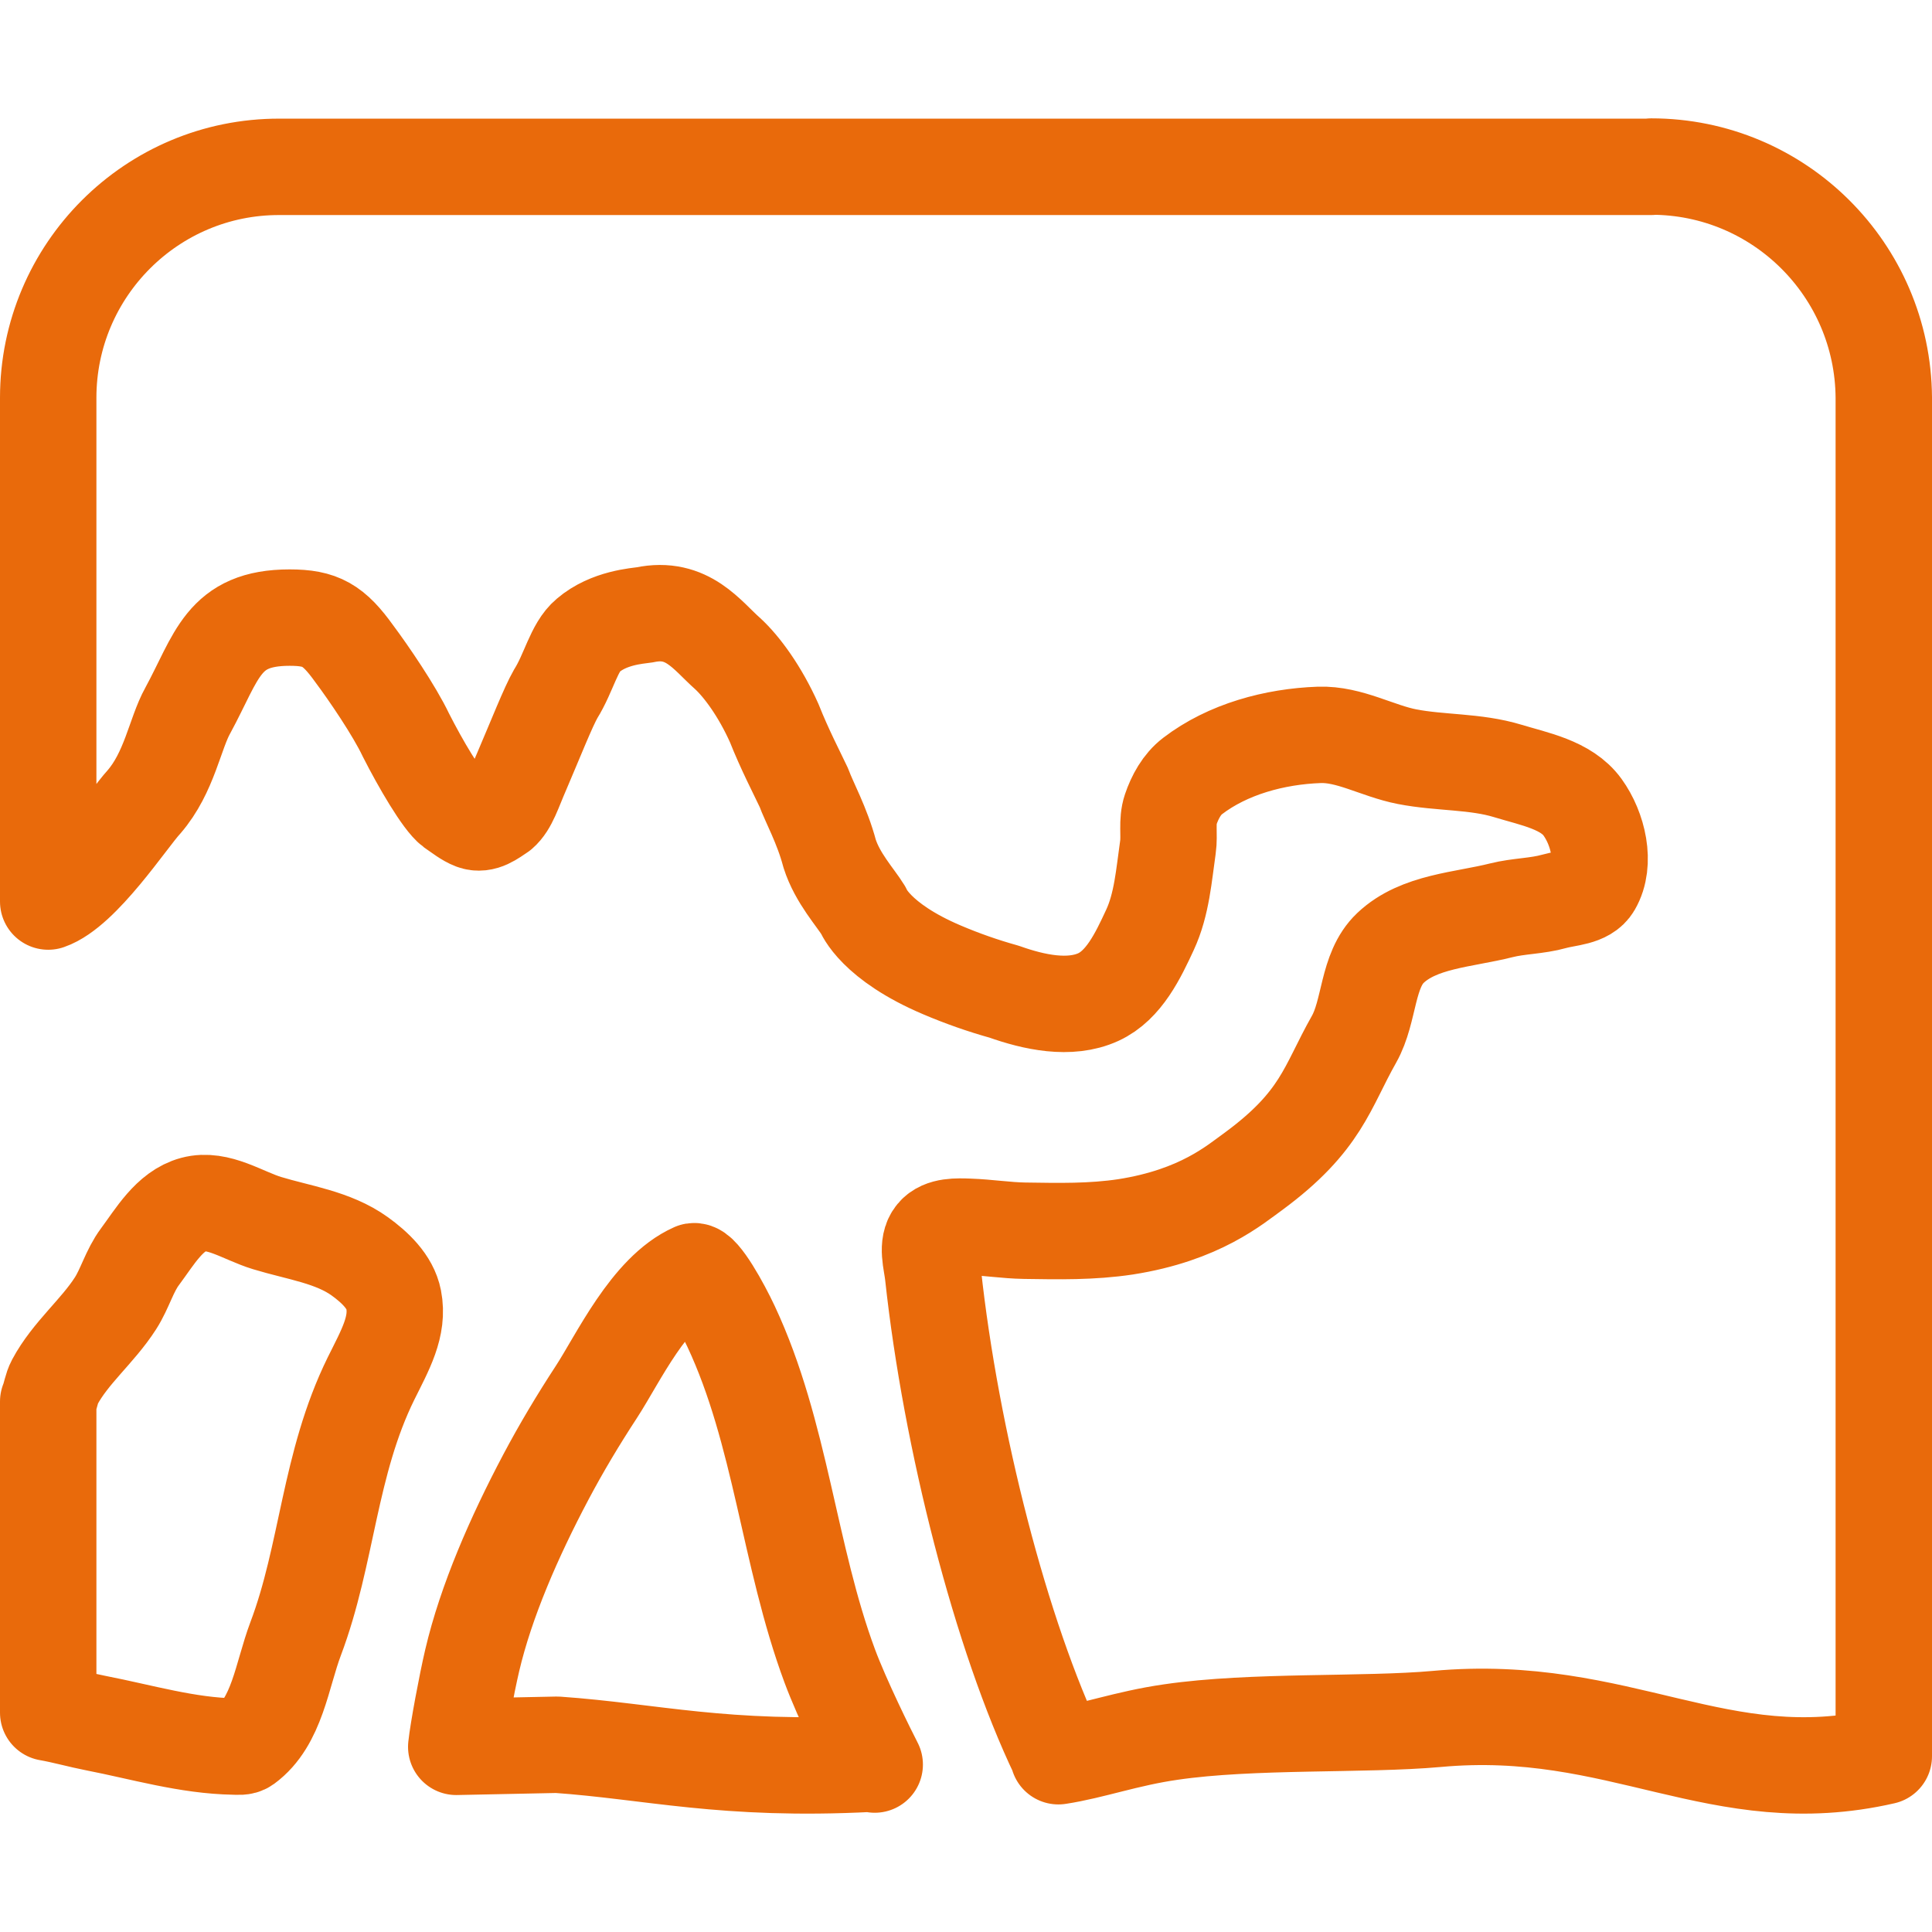
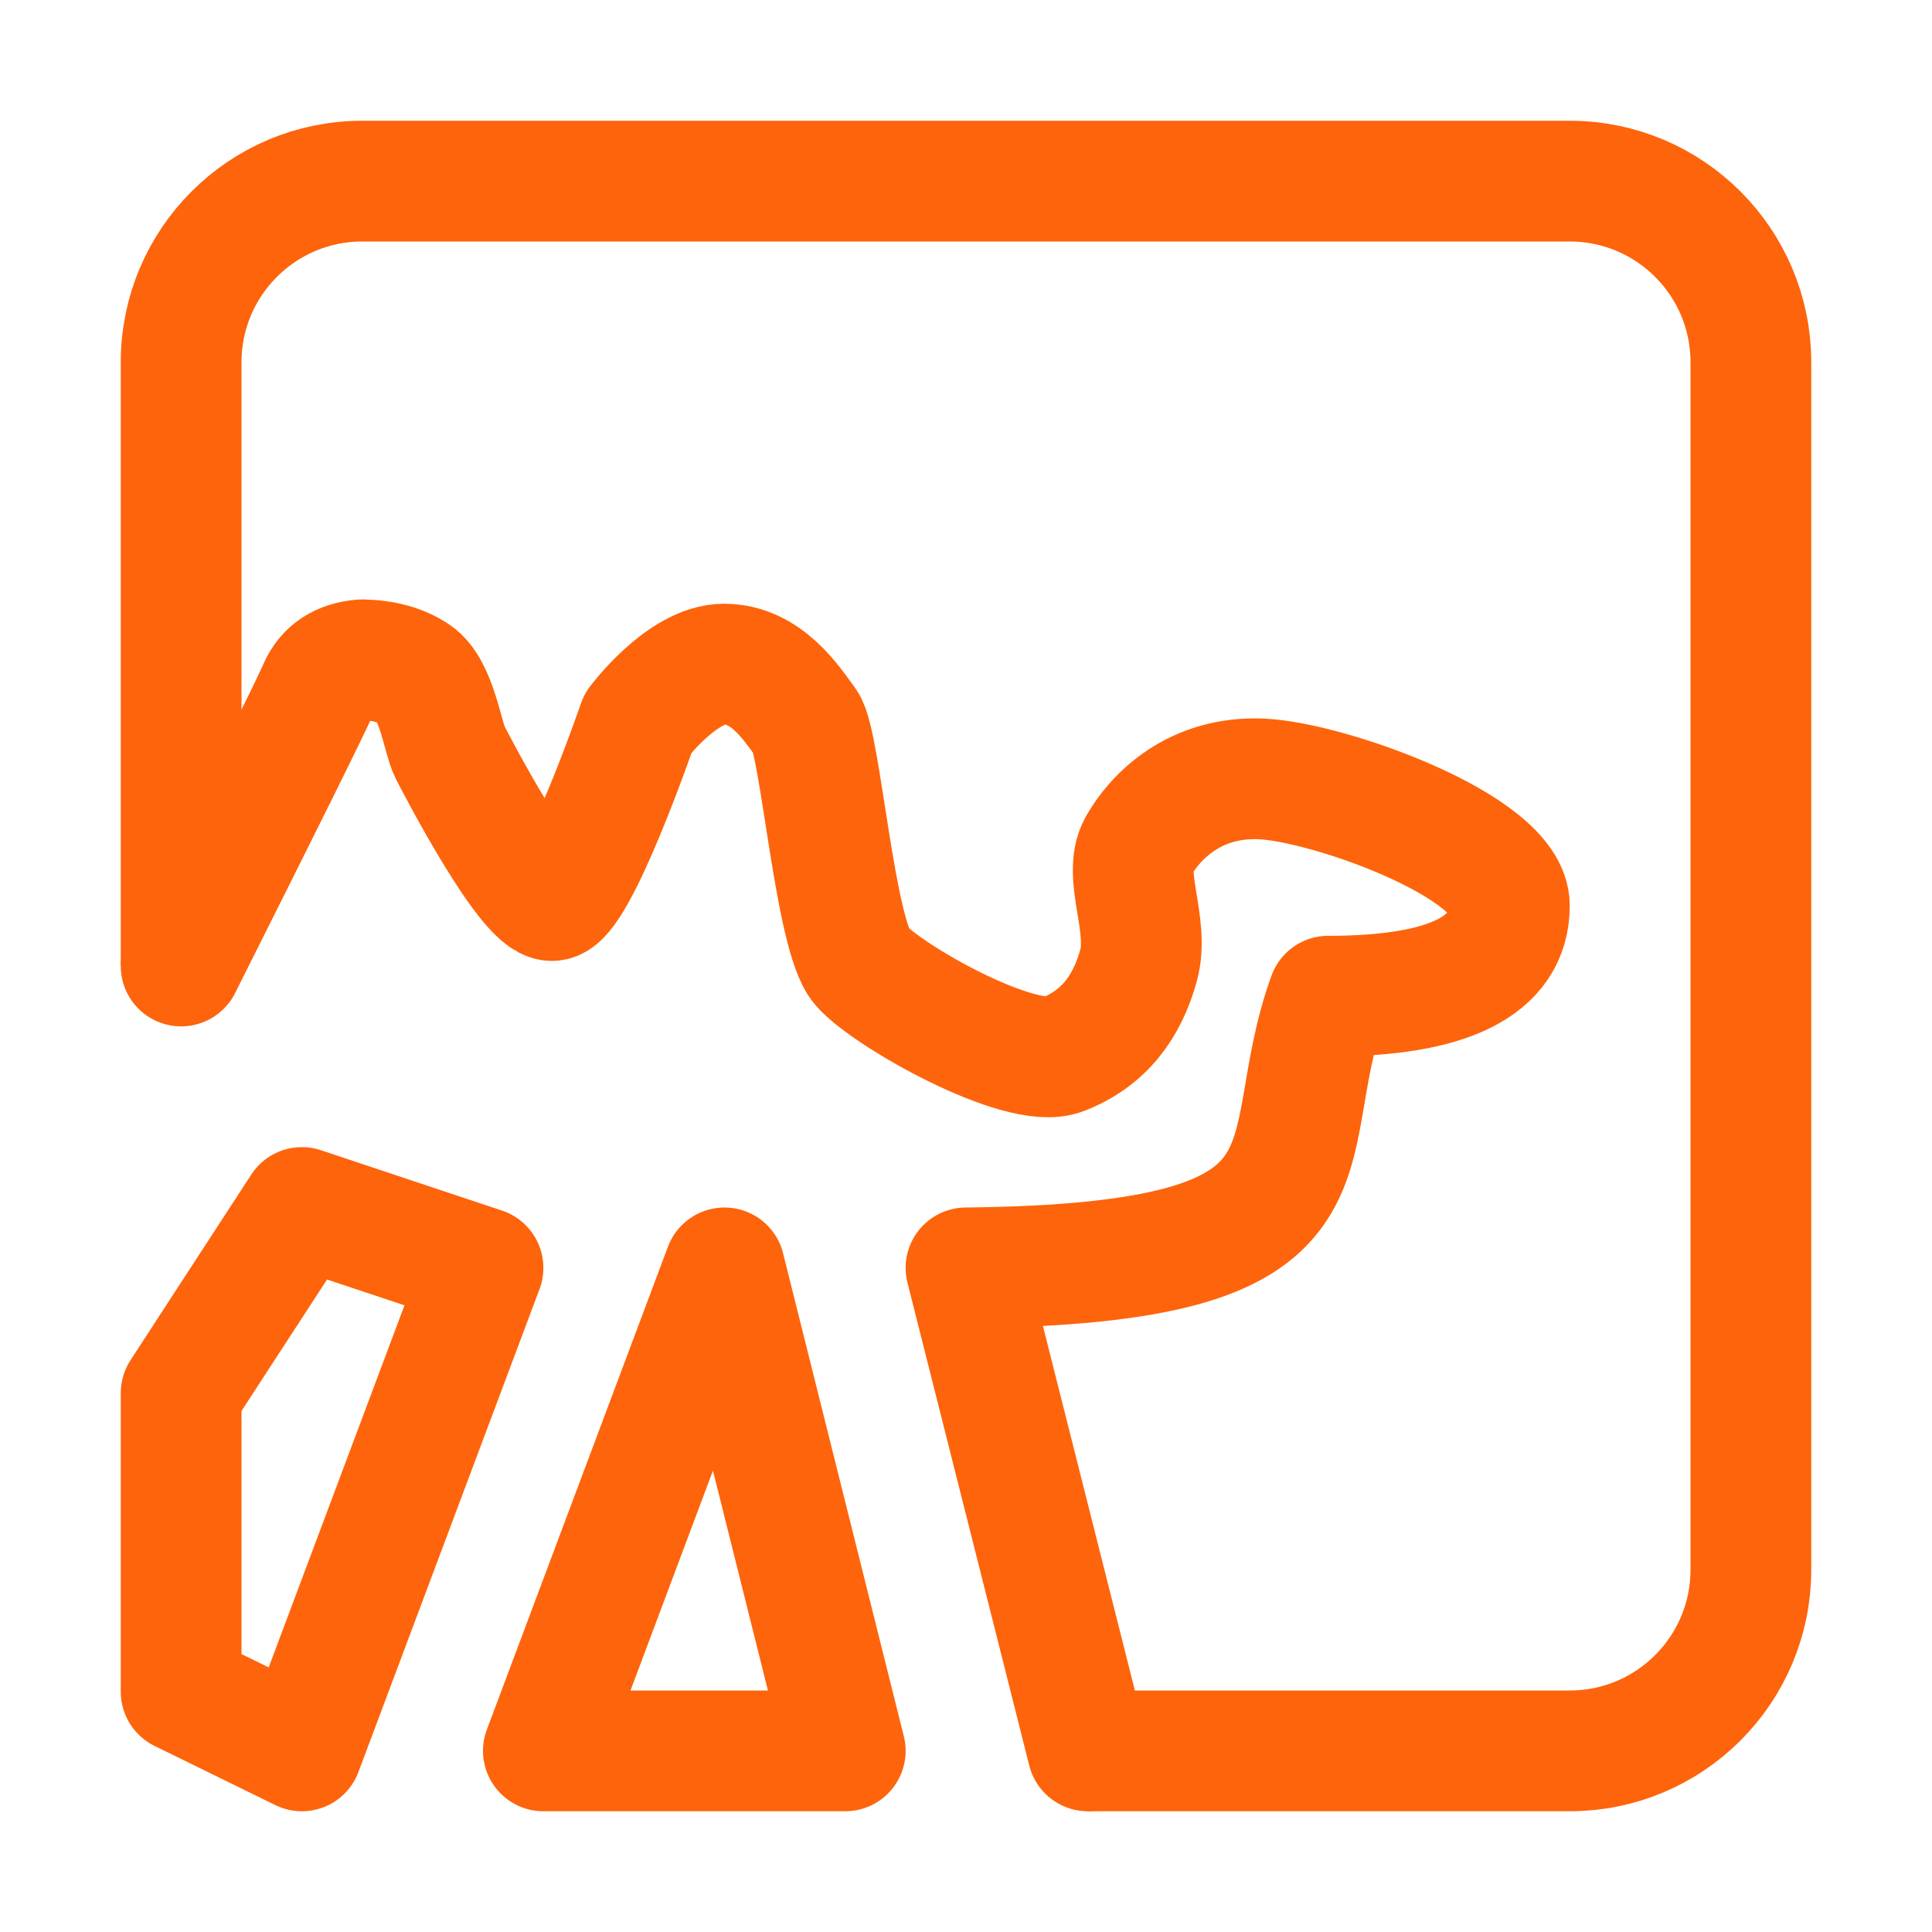
- <svg xmlns="http://www.w3.org/2000/svg" width="100.0px" height="100.0px" viewBox="0 0 100.0 100.0" version="1.1" id="SVGRoot">
-   <defs id="defs8354" />
-   <path fill="currentColor" d="M 45.275,91.333 C 44.932,90.669 43.596,87.977 42.945,86.222 40.824,80.505 40.428,74.177 37.84,68.656 37.352,67.615 36.317,65.737 35.911,65.798 c -2.309,1.026 -3.919,4.527 -5.049,6.258 -0.935,1.43 -1.815,2.899 -2.614,4.409 -1.639,3.098 -3.087,6.41 -3.808,9.483 -0.287,1.222 -0.739,3.645 -0.825,4.468 l 5.221,-0.108 c 4.891,0.342 8.632,1.372 16.186,0.984 M 85.459,8.636 H 14.468 C 7.862,8.618 2.495,13.986 2.495,20.592 v 26.072 c 1.747,-0.603 4.143,-4.271 4.952,-5.15 1.329,-1.531 1.604,-3.543 2.272,-4.737 1.531,-2.817 1.807,-4.81 5.274,-4.81 1.607,0 2.275,0.383 3.342,1.869 0.74,0.989 2.072,2.939 2.675,4.21 0.746,1.471 1.874,3.403 2.417,3.806 0.382,0.261 0.722,0.536 1.064,0.664 0.525,0.201 1.007,-0.201 1.413,-0.467 0.462,-0.4 0.665,-1.129 1.129,-2.193 0.665,-1.549 1.347,-3.281 1.732,-3.945 0.679,-1.085 0.945,-2.417 1.671,-3.021 1.085,-0.925 2.556,-1.006 2.939,-1.067 2.213,-0.464 3.22,1.067 4.291,2.01 0.723,0.664 1.666,1.935 2.411,3.603 0.526,1.332 1.193,2.614 1.535,3.342 0.261,0.728 0.94,1.935 1.329,3.403 0.403,1.271 1.344,2.278 1.747,2.942 0,0 0.603,1.607 4.067,3.078 1.048,0.446 2.123,0.824 3.22,1.129 1.534,0.545 3.394,0.955 4.874,0.278 1.33,-0.609 2.059,-2.152 2.674,-3.478 0.614,-1.323 0.72,-2.833 0.928,-4.276 0.093,-0.645 -0.066,-1.332 0.143,-1.95 0.22,-0.653 0.581,-1.313 1.128,-1.732 1.825,-1.399 4.262,-2.053 6.559,-2.135 1.561,-0.056 3.015,0.831 4.549,1.129 1.724,0.335 3.536,0.226 5.216,0.739 1.37,0.418 3.026,0.714 3.865,1.875 0.801,1.108 1.231,2.886 0.542,4.067 -0.364,0.624 -1.315,0.611 -2.01,0.807 -0.89,0.251 -1.839,0.237 -2.736,0.463 -1.958,0.495 -4.273,0.559 -5.738,1.95 -1.232,1.169 -1.052,3.254 -1.889,4.732 -1.409,2.489 -1.674,4.23 -5.196,6.827 -0.949,0.679 -2.759,2.271 -6.623,2.875 -1.75,0.264 -3.477,0.228 -5.217,0.201 -0.964,-0.015 -1.906,-0.17 -2.886,-0.204 -0.609,-0.021 -1.393,-0.058 -1.782,0.411 -0.44,0.531 -0.155,1.381 -0.081,2.066 0.923,8.517 3.521,18.69 6.487,24.869 v 0.058 c 1.732,-0.261 3.543,-0.926 5.82,-1.251 4.207,-0.618 10.026,-0.342 13.77,-0.679 9.504,-0.867 14.636,3.881 23.133,1.932 V 20.58 C 97.458,13.974 92.089,8.621 85.468,8.621 Z M 19.204,71.353 c 0.736,-1.483 1.443,-2.699 1.171,-4.091 C 20.194,66.335 19.393,65.585 18.627,65.032 17.247,64.035 15.448,63.803 13.82,63.306 12.57,62.924 11.281,62.003 10.019,62.342 8.771,62.677 8.016,64.013 7.244,65.049 6.7,65.778 6.467,66.698 5.976,67.463 5.05,68.906 3.643,70.024 2.834,71.536 2.667,71.848 2.634,72.201 2.495,72.543 v 16.104 c 0.804,0.14 1.644,0.381 2.472,0.542 2.371,0.461 4.73,1.17 7.145,1.211 0.203,0.003 0.44,0.038 0.604,-0.082 1.633,-1.197 1.871,-3.602 2.586,-5.496 1.651,-4.373 1.726,-9.047 3.902,-13.469 z" id="path2" style="fill:none;stroke:#e96a0b;stroke-width:4.99;stroke-linecap:round;stroke-linejoin:round;stroke-dasharray:none;stroke-opacity:1" />
+ <svg xmlns="http://www.w3.org/2000/svg" width="16px" height="16px" viewBox="0 0 16 16" version="1.1">
+   <g id="ocaml" stroke="none" stroke-width="1" fill="none" fill-rule="evenodd">
+     <path d="M1.5,8 L1.5,3 C1.5,2.172 2.172,1.5 3,1.5 L13,1.5 C13.828,1.5 14.5,2.172 14.5,3 L14.5,13 C14.5,13.828 13.828,14.5 13,14.5 L9,14.5 L9,14.5" id="Path" stroke="#FE640B" />
+     <path d="M1.5,8 C2.195,6.615 2.575,5.849 2.638,5.703 C2.701,5.557 2.822,5.478 3,5.464 C3.18,5.468 3.328,5.509 3.443,5.588 C3.615,5.706 3.668,6.115 3.725,6.226 C3.782,6.338 4.364,7.458 4.571,7.458 C4.778,7.458 5.284,5.988 5.284,5.988 C5.284,5.988 5.647,5.5 5.997,5.5 C6.348,5.5 6.555,5.824 6.675,5.988 C6.795,6.151 6.914,7.75 7.134,8 C7.354,8.25 8.451,8.867 8.798,8.734 C9.144,8.601 9.334,8.337 9.428,7.999 C9.523,7.661 9.294,7.249 9.428,7.008 C9.562,6.768 9.891,6.424 10.452,6.451 C11.013,6.478 12.5,7.013 12.5,7.5 C12.5,8 12,8.25 11,8.25 C10.518,9.582 11.282,10.466 8,10.5 L9.009,14.5" id="Line" stroke="#FE640B" stroke-linecap="round" stroke-linejoin="round" />
+     <polygon id="Line-2" stroke="#FE640B" stroke-linecap="round" stroke-linejoin="round" points="4.5 14.5 6 10.5 7 14.5" />
+     <path d="M2.5,14.5 L4,10.5 L2.5,10 C1.833,11.024 1.5,11.537 1.5,11.537 C1.5,11.537 1.5,12.361 1.5,14.01 L2.5,14.5 Z" id="Line-11" stroke="#FE640B" stroke-linecap="round" stroke-linejoin="round" />
+   </g>
</svg>
